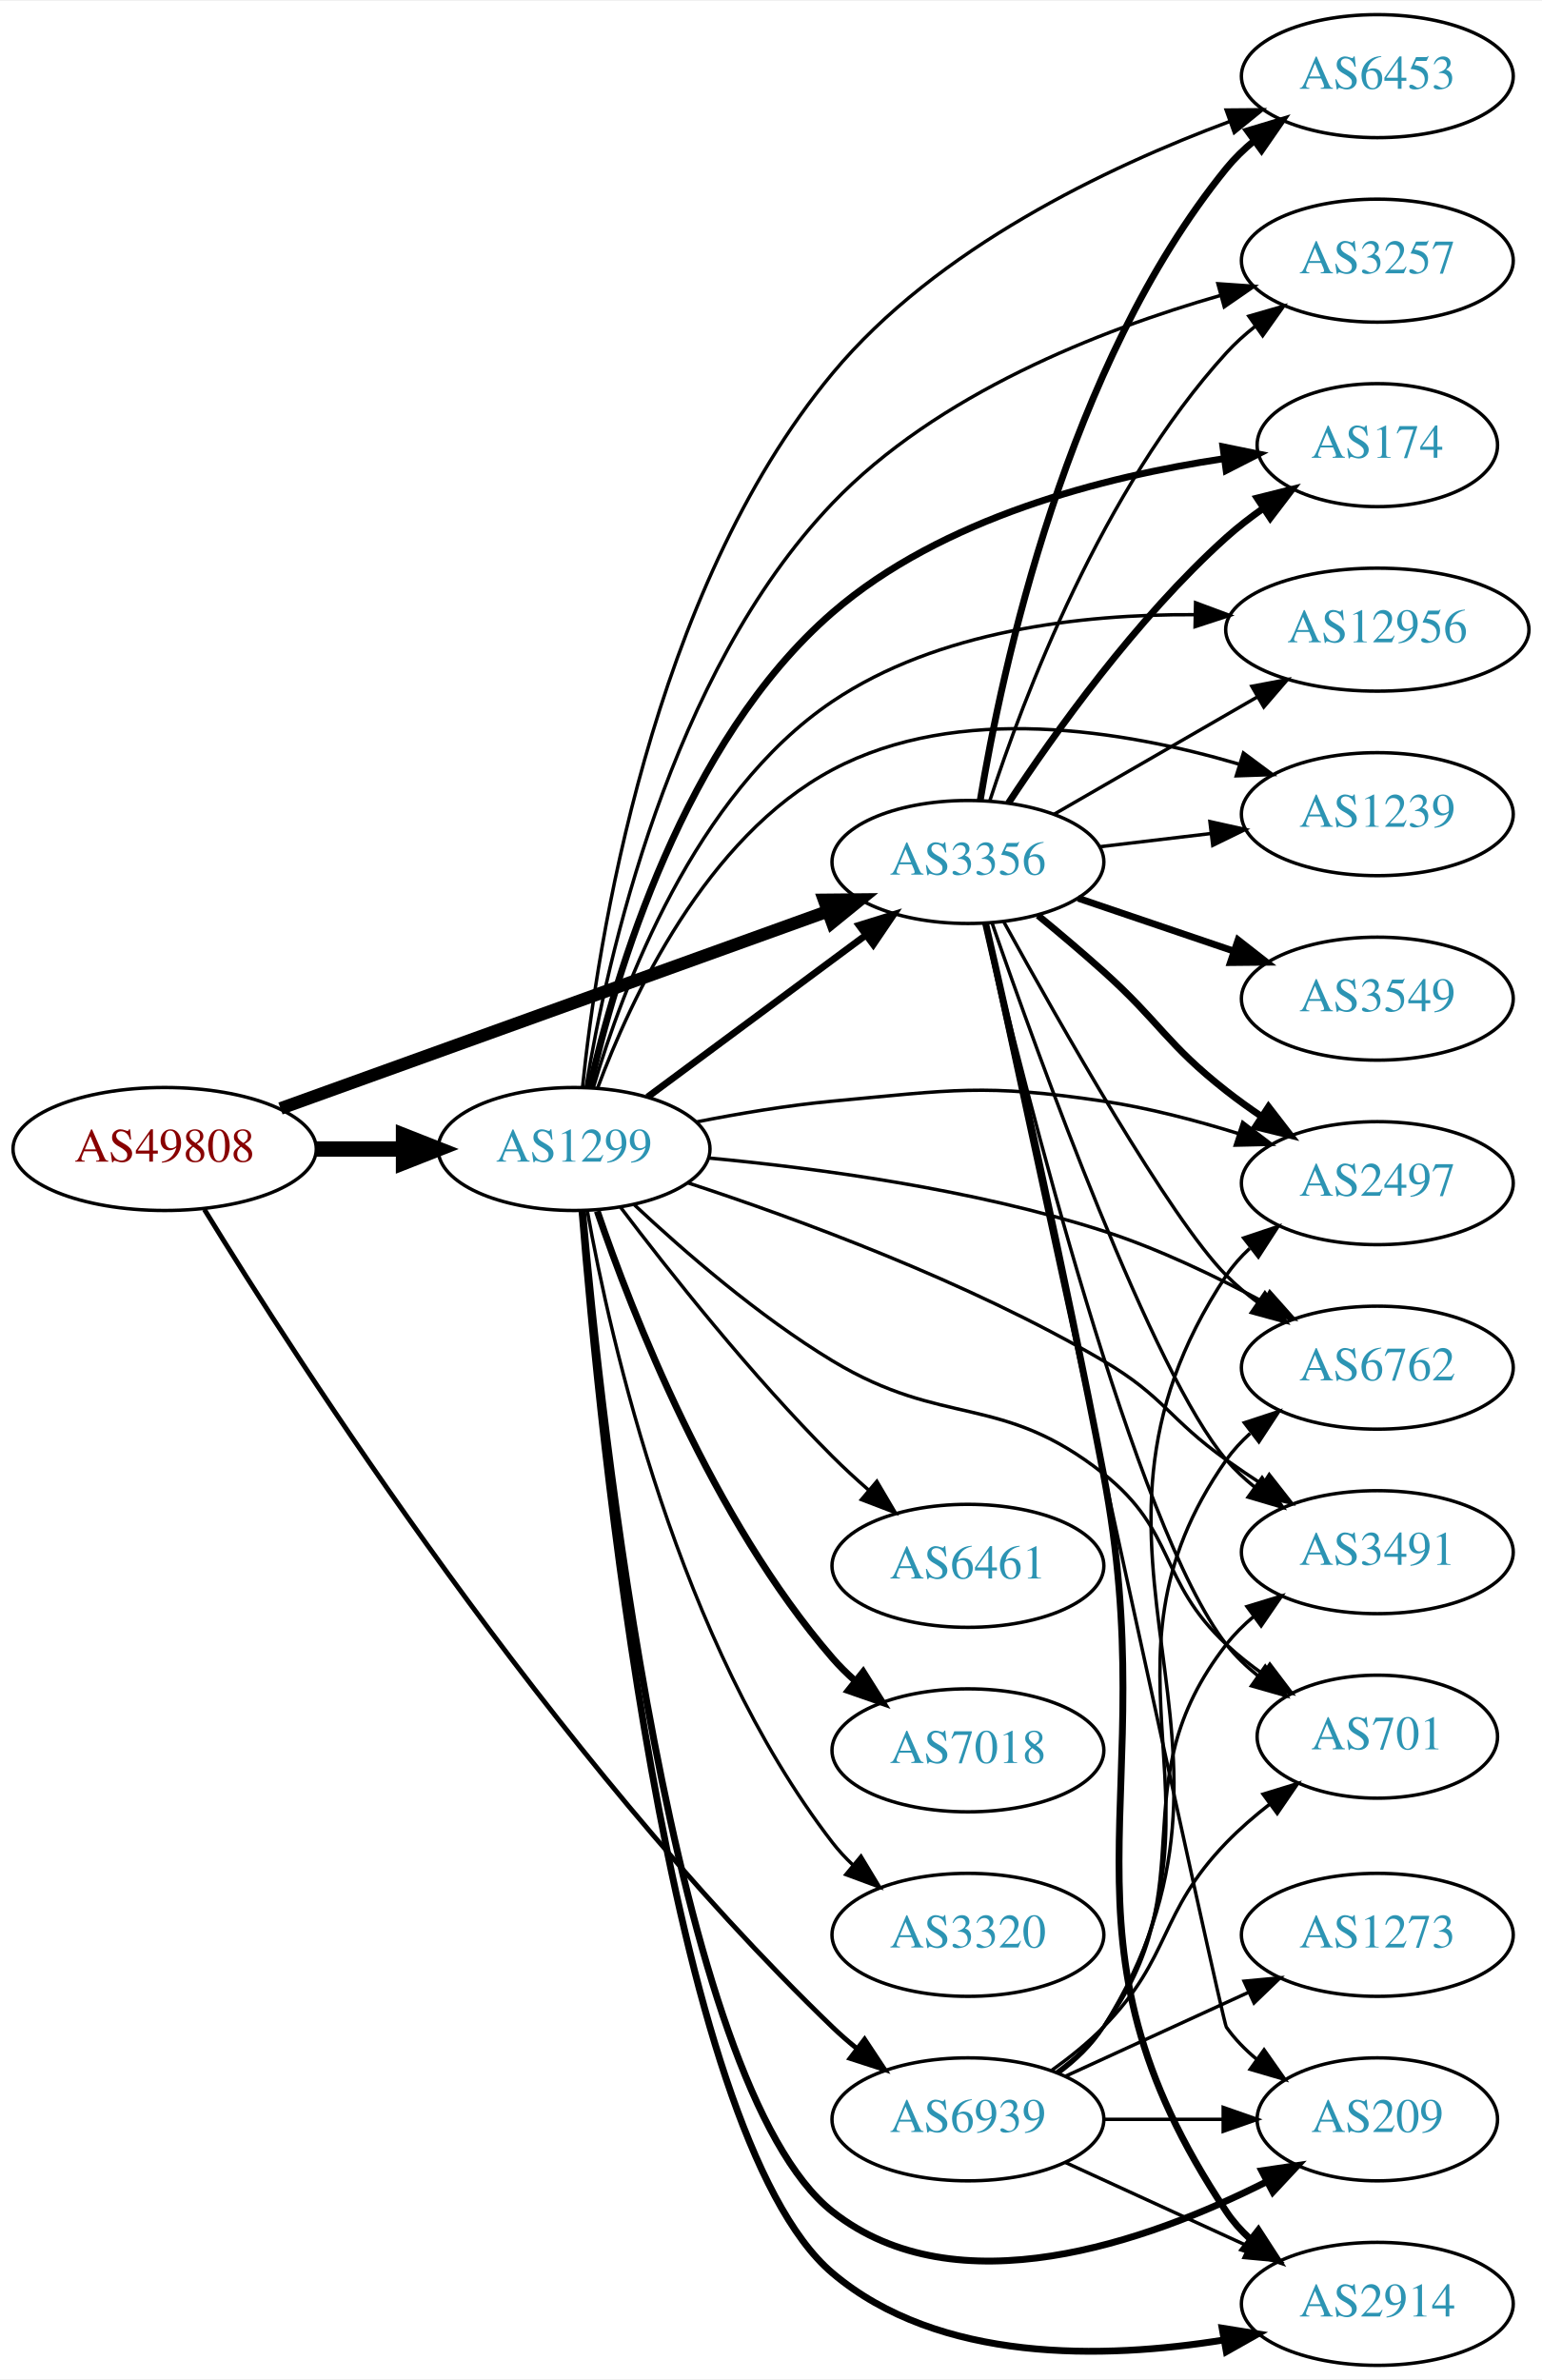
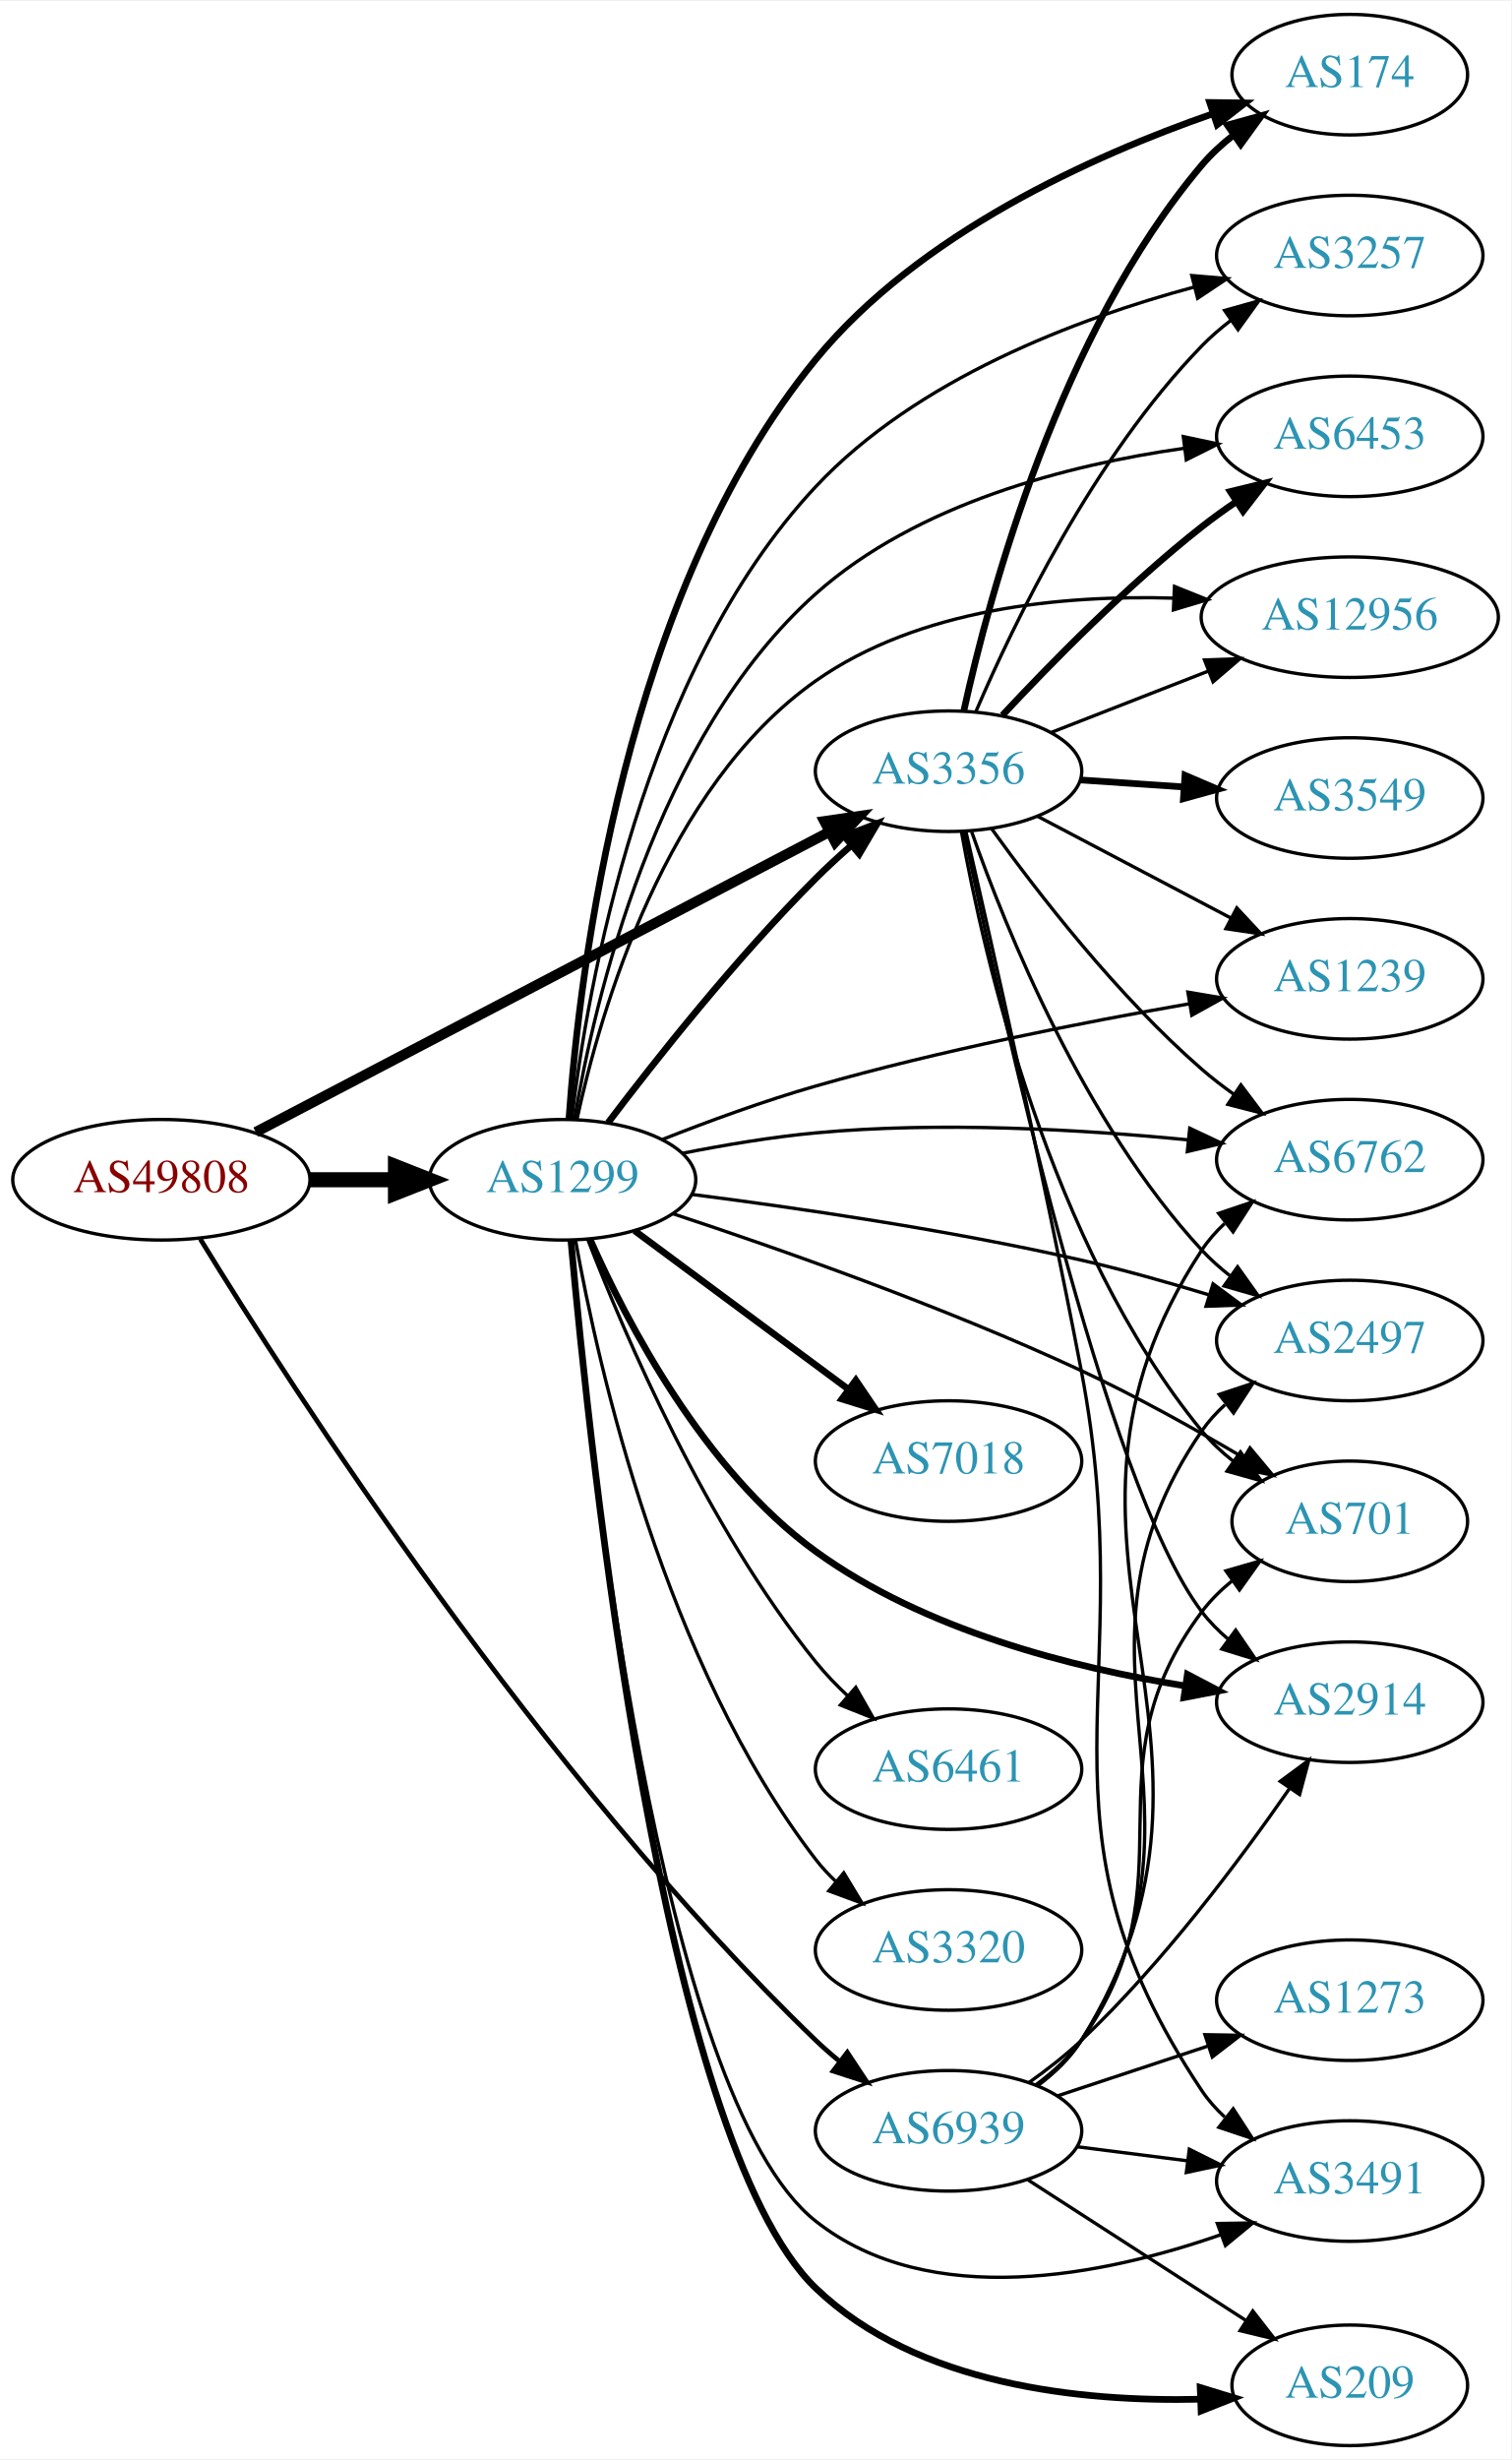
- <svg xmlns="http://www.w3.org/2000/svg" xmlns:xlink="http://www.w3.org/1999/xlink" width="451pt" height="696pt" viewBox="0.00 0.00 451.37 696.00">
-   <g id="graph0" class="graph" transform="scale(1 1) rotate(0) translate(4 692)">
-     <polygon fill="white" stroke="none" points="-4,4 -4,-692 447.37,-692 447.37,4 -4,4" />
+ <svg xmlns="http://www.w3.org/2000/svg" xmlns:xlink="http://www.w3.org/1999/xlink" width="451pt" height="734pt" viewBox="0.00 0.00 451.37 734.00">
+   <g id="graph0" class="graph" transform="scale(1 1) rotate(0) translate(4 730)">
+     <polygon fill="white" stroke="none" points="-4,4 -4,-730 447.37,-730 447.37,4 -4,4" />
    <g id="node1" class="node">
      <g id="a_node1">
        <a xlink:href="/asn/49808" xlink:title="AS49808 ~ POWERSPEED-AS [AT]">
-           <ellipse fill="#ffffff" stroke="black" cx="44.196" cy="-356" rx="44.393" ry="18" />
-           <text text-anchor="middle" x="44.196" y="-352.3" font-family="Times,serif" font-size="14.00" fill="#880000">AS49808</text>
+           <ellipse fill="#ffffff" stroke="black" cx="44.196" cy="-378" rx="44.393" ry="18" />
+           <text text-anchor="middle" x="44.196" y="-374.3" font-family="Times,serif" font-size="14.00" fill="#880000">AS49808</text>
        </a>
      </g>
    </g>
    <g id="node2" class="node">
      <g id="a_node2">
        <a xlink:href="/asn/1299" xlink:title="AS1299 ~ Telia Carrier [EU]">
-           <ellipse fill="#ffffff" stroke="black" cx="164.039" cy="-356" rx="39.794" ry="18" />
-           <text text-anchor="middle" x="164.039" y="-352.3" font-family="Times,serif" font-size="14.00" fill="#2c94b3">AS1299</text>
+           <ellipse fill="#ffffff" stroke="black" cx="164.039" cy="-378" rx="39.794" ry="18" />
+           <text text-anchor="middle" x="164.039" y="-374.3" font-family="Times,serif" font-size="14.00" fill="#2c94b3">AS1299</text>
        </a>
      </g>
    </g>
    <g id="edge1" class="edge">
-       <path fill="none" stroke="black" stroke-width="4.5" d="M88.407,-356C96.72,-356 105.482,-356 113.965,-356" />
-       <polygon fill="black" stroke="black" stroke-width="4.5" points="114.123,-359.938 124.123,-356 114.123,-352.063 114.123,-359.938" />
+       <path fill="none" stroke="black" stroke-width="4.5" d="M88.407,-378C96.72,-378 105.482,-378 113.965,-378" />
+       <polygon fill="black" stroke="black" stroke-width="4.5" points="114.123,-381.938 124.123,-378 114.123,-374.063 114.123,-381.938" />
    </g>
    <g id="node3" class="node">
      <g id="a_node3">
        <a xlink:href="/asn/3356" xlink:title="AS3356 ~ Level 3 Parent, LLC [US]">
-           <ellipse fill="#ffffff" stroke="black" cx="279.332" cy="-440" rx="39.794" ry="18" />
-           <text text-anchor="middle" x="279.332" y="-436.3" font-family="Times,serif" font-size="14.00" fill="#2c94b3">AS3356</text>
+           <ellipse fill="#ffffff" stroke="black" cx="279.332" cy="-500" rx="39.794" ry="18" />
+           <text text-anchor="middle" x="279.332" y="-496.3" font-family="Times,serif" font-size="14.00" fill="#2c94b3">AS3356</text>
        </a>
      </g>
    </g>
    <g id="edge2" class="edge">
-       <path fill="none" stroke="black" stroke-width="3.682" d="M78.104,-367.857C120.201,-383.025 193.064,-409.278 238.322,-425.584" />
-       <polygon fill="black" stroke="black" stroke-width="3.682" points="237.221,-428.908 247.816,-429.005 239.594,-422.322 237.221,-428.908" />
+       <path fill="none" stroke="black" stroke-width="3.068" d="M72.396,-392.234C114.873,-414.462 196.916,-457.395 243.606,-481.828" />
+       <polygon fill="black" stroke="black" stroke-width="3.068" points="242.244,-485.066 252.727,-486.601 245.49,-478.864 242.244,-485.066" />
    </g>
    <g id="node4" class="node">
      <g id="a_node4">
        <a xlink:href="/asn/6939" xlink:title="AS6939 ~ Hurricane Electric LLC [US]">
-           <ellipse fill="#ffffff" stroke="black" cx="279.332" cy="-72" rx="39.794" ry="18" />
-           <text text-anchor="middle" x="279.332" y="-68.3" font-family="Times,serif" font-size="14.00" fill="#2c94b3">AS6939</text>
+           <ellipse fill="#ffffff" stroke="black" cx="279.332" cy="-94" rx="39.794" ry="18" />
+           <text text-anchor="middle" x="279.332" y="-90.3" font-family="Times,serif" font-size="14.00" fill="#2c94b3">AS6939</text>
        </a>
      </g>
    </g>
    <g id="edge3" class="edge">
-       <path fill="none" stroke="black" stroke-width="1.432" d="M55.831,-338.296C82.775,-294.359 157.452,-178.166 239.685,-99 241.841,-96.924 244.169,-94.891 246.577,-92.93" />
-       <polygon fill="black" stroke="black" stroke-width="1.432" points="249.085,-95.421 254.933,-86.586 244.852,-89.846 249.085,-95.421" />
-     </g>
-     <g id="edge11" class="edge">
-       <path fill="none" stroke="black" stroke-width="2" d="M185.555,-371.212C203.409,-384.45 229.482,-403.781 249.445,-418.583" />
-       <polygon fill="black" stroke="black" stroke-width="2" points="247.467,-421.473 257.585,-424.618 251.637,-415.85 247.467,-421.473" />
+       <path fill="none" stroke="black" stroke-width="1.432" d="M55.831,-360.296C82.775,-316.359 157.452,-200.166 239.685,-121 241.841,-118.925 244.169,-116.891 246.577,-114.93" />
+       <polygon fill="black" stroke="black" stroke-width="1.432" points="249.085,-117.421 254.933,-108.586 244.852,-111.846 249.085,-117.421" />
+     </g>
+     <g id="edge14" class="edge">
+       <path fill="none" stroke="black" stroke-width="2" d="M177.648,-395.057C191.83,-413.781 215.991,-444.325 239.685,-468 242.963,-471.275 246.546,-474.57 250.168,-477.736" />
+       <polygon fill="black" stroke="black" stroke-width="2" points="248.155,-480.618 258.051,-484.402 252.675,-475.273 248.155,-480.618" />
    </g>
    <g id="node5" class="node">
      <g id="a_node5">
-         <a xlink:href="/asn/2914" xlink:title="AS2914 ~ NTT America, Inc. [US]">
-           <ellipse fill="#ffffff" stroke="black" cx="399.174" cy="-18" rx="39.794" ry="18" />
-           <text text-anchor="middle" x="399.174" y="-14.3" font-family="Times,serif" font-size="14.00" fill="#2c94b3">AS2914</text>
+         <a xlink:href="/asn/7018" xlink:title="AS7018 ~ AT&amp;T Services, Inc. [US]">
+           <ellipse fill="#ffffff" stroke="black" cx="279.332" cy="-294" rx="39.794" ry="18" />
+           <text text-anchor="middle" x="279.332" y="-290.3" font-family="Times,serif" font-size="14.00" fill="#2c94b3">AS7018</text>
        </a>
      </g>
    </g>
    <g id="edge4" class="edge">
-       <path fill="none" stroke="black" stroke-width="2" d="M166.365,-337.844C171.36,-274.943 191.283,-67.951 239.685,-27 270.899,-0.591 319.161,-1.768 354.23,-7.428" />
-       <polygon fill="black" stroke="black" stroke-width="2" points="353.74,-10.896 364.2,-9.212 354.973,-4.005 353.74,-10.896" />
+       <path fill="none" stroke="black" stroke-width="2" d="M185.555,-362.788C203.409,-349.55 229.482,-330.219 249.445,-315.417" />
+       <polygon fill="black" stroke="black" stroke-width="2" points="251.637,-318.15 257.585,-309.382 247.467,-312.527 251.637,-318.15" />
    </g>
    <g id="node6" class="node">
      <g id="a_node6">
-         <a xlink:href="/asn/6453" xlink:title="AS6453 ~ TATA COMMUNICATIONS (AMERICA) INC [US]">
-           <ellipse fill="#ffffff" stroke="black" cx="399.174" cy="-670" rx="39.794" ry="18" />
-           <text text-anchor="middle" x="399.174" y="-666.3" font-family="Times,serif" font-size="14.00" fill="#2c94b3">AS6453</text>
+         <a xlink:href="/asn/2914" xlink:title="AS2914 ~ NTT America, Inc. [US]">
+           <ellipse fill="#ffffff" stroke="black" cx="399.174" cy="-222" rx="39.794" ry="18" />
+           <text text-anchor="middle" x="399.174" y="-218.3" font-family="Times,serif" font-size="14.00" fill="#2c94b3">AS2914</text>
        </a>
      </g>
    </g>
    <g id="edge5" class="edge">
-       <path fill="none" stroke="black" d="M166.516,-374.05C170.771,-415.501 186.399,-518.861 239.685,-583 270.12,-619.634 320.155,-643.405 355.864,-656.691" />
-       <polygon fill="black" stroke="black" points="354.933,-660.076 365.527,-660.163 357.3,-653.488 354.933,-660.076" />
+       <path fill="none" stroke="black" stroke-width="2" d="M172.287,-360.127C183.209,-335.458 206.228,-291.277 239.685,-267 272.1,-243.48 316.467,-232.226 350.016,-226.857" />
+       <polygon fill="black" stroke="black" stroke-width="2" points="350.675,-230.298 360.055,-225.373 349.651,-223.373 350.675,-230.298" />
    </g>
    <g id="node7" class="node">
      <g id="a_node7">
-         <a xlink:href="/asn/3257" xlink:title="AS3257 ~ GTT [DE]">
-           <ellipse fill="#ffffff" stroke="black" cx="399.174" cy="-616" rx="39.794" ry="18" />
-           <text text-anchor="middle" x="399.174" y="-612.3" font-family="Times,serif" font-size="14.00" fill="#2c94b3">AS3257</text>
+         <a xlink:href="/asn/174" xlink:title="AS174 ~ Cogent Communications [US]">
+           <ellipse fill="#ffffff" stroke="black" cx="399.174" cy="-708" rx="35.194" ry="18" />
+           <text text-anchor="middle" x="399.174" y="-704.3" font-family="Times,serif" font-size="14.00" fill="#2c94b3">AS174</text>
        </a>
      </g>
    </g>
    <g id="edge6" class="edge">
-       <path fill="none" stroke="black" d="M167.544,-374.043C173.531,-410.782 191.904,-495.018 239.685,-545 270.309,-577.035 318.017,-595.69 353.094,-605.768" />
-       <polygon fill="black" stroke="black" points="352.514,-609.238 363.084,-608.507 354.365,-602.487 352.514,-609.238" />
+       <path fill="none" stroke="black" stroke-width="2" d="M165.95,-396.183C169.04,-440.051 182.428,-553.22 239.685,-623 270.461,-660.507 322.269,-683.799 358.238,-696.313" />
+       <polygon fill="black" stroke="black" stroke-width="2" points="357.338,-699.703 367.932,-699.56 359.561,-693.065 357.338,-699.703" />
    </g>
    <g id="node8" class="node">
      <g id="a_node8">
-         <a xlink:href="/asn/174" xlink:title="AS174 ~ Cogent Communications [US]">
-           <ellipse fill="#ffffff" stroke="black" cx="399.174" cy="-562" rx="35.194" ry="18" />
-           <text text-anchor="middle" x="399.174" y="-558.3" font-family="Times,serif" font-size="14.00" fill="#2c94b3">AS174</text>
+         <a xlink:href="/asn/3257" xlink:title="AS3257 ~ GTT [DE]">
+           <ellipse fill="#ffffff" stroke="black" cx="399.174" cy="-654" rx="39.794" ry="18" />
+           <text text-anchor="middle" x="399.174" y="-650.3" font-family="Times,serif" font-size="14.00" fill="#2c94b3">AS3257</text>
        </a>
      </g>
    </g>
    <g id="edge7" class="edge">
-       <path fill="none" stroke="black" stroke-width="2" d="M168.602,-373.929C175.998,-406.448 196.097,-475.276 239.685,-513 271.755,-540.756 319.375,-552.793 354.043,-558.012" />
-       <polygon fill="black" stroke="black" stroke-width="2" points="353.972,-561.535 364.354,-559.422 354.92,-554.599 353.972,-561.535" />
+       <path fill="none" stroke="black" d="M166.76,-395.968C171.425,-435.219 187.69,-529.537 239.685,-585 269.761,-617.082 317.334,-635.044 352.519,-644.539" />
+       <polygon fill="black" stroke="black" points="351.992,-648.017 362.548,-647.109 353.73,-641.236 351.992,-648.017" />
    </g>
    <g id="node9" class="node">
      <g id="a_node9">
-         <a xlink:href="/asn/12956" xlink:title="AS12956 ~ TELXIUS [ES]">
-           <ellipse fill="#ffffff" stroke="black" cx="399.174" cy="-508" rx="44.393" ry="18" />
-           <text text-anchor="middle" x="399.174" y="-504.3" font-family="Times,serif" font-size="14.00" fill="#2c94b3">AS12956</text>
+         <a xlink:href="/asn/6453" xlink:title="AS6453 ~ TATA COMMUNICATIONS (AMERICA) INC [US]">
+           <ellipse fill="#ffffff" stroke="black" cx="399.174" cy="-600" rx="39.794" ry="18" />
+           <text text-anchor="middle" x="399.174" y="-596.3" font-family="Times,serif" font-size="14.00" fill="#2c94b3">AS6453</text>
        </a>
      </g>
    </g>
    <g id="edge8" class="edge">
-       <path fill="none" stroke="black" d="M169.669,-373.931C178.189,-402.981 199.291,-459.819 239.685,-487 270.542,-507.763 312.519,-512.544 345.52,-512.385" />
-       <polygon fill="black" stroke="black" points="345.968,-515.877 355.894,-512.174 345.825,-508.878 345.968,-515.877" />
+       <path fill="none" stroke="black" d="M167.589,-396.046C173.552,-431.445 191.724,-510.256 239.685,-553 269.976,-579.996 315.146,-591.509 349.523,-596.407" />
+       <polygon fill="black" stroke="black" points="349.454,-599.926 359.817,-597.724 350.342,-592.983 349.454,-599.926" />
    </g>
    <g id="node10" class="node">
      <g id="a_node10">
-         <a xlink:href="/asn/6461" xlink:title="AS6461 ~ Zayo Bandwidth [US]">
-           <ellipse fill="#ffffff" stroke="black" cx="279.332" cy="-234" rx="39.794" ry="18" />
-           <text text-anchor="middle" x="279.332" y="-230.3" font-family="Times,serif" font-size="14.00" fill="#2c94b3">AS6461</text>
+         <a xlink:href="/asn/3491" xlink:title="AS3491 ~ PCCW Global, Inc. [US]">
+           <ellipse fill="#ffffff" stroke="black" cx="399.174" cy="-79" rx="39.794" ry="18" />
+           <text text-anchor="middle" x="399.174" y="-75.3" font-family="Times,serif" font-size="14.00" fill="#2c94b3">AS3491</text>
        </a>
      </g>
    </g>
    <g id="edge9" class="edge">
-       <path fill="none" stroke="black" d="M177.648,-338.943C191.83,-320.219 215.991,-289.675 239.685,-266 242.963,-262.725 246.546,-259.43 250.168,-256.264" />
-       <polygon fill="black" stroke="black" points="252.675,-258.727 258.051,-249.598 248.155,-253.382 252.675,-258.727" />
+       <path fill="none" stroke="black" d="M166.525,-359.893C171.923,-299.102 192.701,-104.042 239.685,-67 273.754,-40.141 325.753,-50.798 360.81,-63.021" />
+       <polygon fill="black" stroke="black" points="359.626,-66.315 370.219,-66.481 362.041,-59.745 359.626,-66.315" />
    </g>
    <g id="node11" class="node">
      <g id="a_node11">
-         <a xlink:href="/asn/7018" xlink:title="AS7018 ~ AT&amp;T Services, Inc. [US]">
-           <ellipse fill="#ffffff" stroke="black" cx="279.332" cy="-180" rx="39.794" ry="18" />
-           <text text-anchor="middle" x="279.332" y="-176.3" font-family="Times,serif" font-size="14.00" fill="#2c94b3">AS7018</text>
+         <a xlink:href="/asn/6762" xlink:title="AS6762 ~ TELECOM ITALIA SPARKLE S.p.A. [IT]">
+           <ellipse fill="#ffffff" stroke="black" cx="399.174" cy="-384" rx="39.794" ry="18" />
+           <text text-anchor="middle" x="399.174" y="-380.3" font-family="Times,serif" font-size="14.00" fill="#2c94b3">AS6762</text>
        </a>
      </g>
    </g>
    <g id="edge10" class="edge">
-       <path fill="none" stroke="black" stroke-width="2" d="M170.837,-337.804C181.036,-307.923 204.496,-247.716 239.685,-207 241.642,-204.736 243.828,-202.568 246.138,-200.514" />
-       <polygon fill="black" stroke="black" stroke-width="2" points="248.674,-202.969 254.317,-194.002 244.313,-197.493 248.674,-202.969" />
+       <path fill="none" stroke="black" d="M199.788,-385.901C212.294,-388.376 226.556,-390.779 239.685,-392 276.901,-395.46 319.182,-393.006 350.708,-389.935" />
+       <polygon fill="black" stroke="black" points="351.376,-393.384 360.964,-388.877 350.658,-386.421 351.376,-393.384" />
    </g>
    <g id="node12" class="node">
      <g id="a_node12">
-         <a xlink:href="/asn/1239" xlink:title="AS1239 ~ Sprint [US]">
-           <ellipse fill="#ffffff" stroke="black" cx="399.174" cy="-454" rx="39.794" ry="18" />
-           <text text-anchor="middle" x="399.174" y="-450.3" font-family="Times,serif" font-size="14.00" fill="#2c94b3">AS1239</text>
-         </a>
-       </g>
-     </g>
-     <g id="edge12" class="edge">
-       <path fill="none" stroke="black" d="M170.952,-373.911C180.632,-399.934 202.585,-447.241 239.685,-467 276.453,-486.583 324.939,-478.564 358.555,-468.679" />
-       <polygon fill="black" stroke="black" points="359.979,-471.901 368.481,-465.579 357.892,-465.219 359.979,-471.901" />
+         <a xlink:href="/asn/12956" xlink:title="AS12956 ~ TELXIUS [ES]">
+           <ellipse fill="#ffffff" stroke="black" cx="399.174" cy="-546" rx="44.393" ry="18" />
+           <text text-anchor="middle" x="399.174" y="-542.3" font-family="Times,serif" font-size="14.00" fill="#2c94b3">AS12956</text>
+         </a>
+       </g>
+     </g>
+     <g id="edge11" class="edge">
+       <path fill="none" stroke="black" d="M168.343,-396.045C175.278,-428.269 194.598,-495.297 239.685,-527 270.501,-548.668 313.279,-552.682 346.626,-551.681" />
+       <polygon fill="black" stroke="black" points="346.819,-555.176 356.648,-551.223 346.499,-548.183 346.819,-555.176" />
    </g>
    <g id="node13" class="node">
      <g id="a_node13">
-         <a xlink:href="/asn/3320" xlink:title="AS3320 ~ DTAG [DE]">
-           <ellipse fill="#ffffff" stroke="black" cx="279.332" cy="-126" rx="39.794" ry="18" />
-           <text text-anchor="middle" x="279.332" y="-122.3" font-family="Times,serif" font-size="14.00" fill="#2c94b3">AS3320</text>
-         </a>
-       </g>
-     </g>
-     <g id="edge13" class="edge">
-       <path fill="none" stroke="black" d="M167.91,-337.959C174.665,-300.218 194.525,-211.589 239.685,-153 241.465,-150.691 243.498,-148.501 245.679,-146.443" />
-       <polygon fill="black" stroke="black" points="248.036,-149.036 253.513,-139.967 243.576,-143.641 248.036,-149.036" />
+         <a xlink:href="/asn/1239" xlink:title="AS1239 ~ Sprint [US]">
+           <ellipse fill="#ffffff" stroke="black" cx="399.174" cy="-438" rx="39.794" ry="18" />
+           <text text-anchor="middle" x="399.174" y="-434.3" font-family="Times,serif" font-size="14.00" fill="#2c94b3">AS1239</text>
+         </a>
+       </g>
+     </g>
+     <g id="edge12" class="edge">
+       <path fill="none" stroke="black" d="M193.747,-389.995C207.477,-395.414 224.25,-401.578 239.685,-406 276.697,-416.605 319.543,-425.031 351.347,-430.57" />
+       <polygon fill="black" stroke="black" points="350.817,-434.03 361.264,-432.266 351.997,-427.13 350.817,-434.03" />
    </g>
    <g id="node14" class="node">
      <g id="a_node14">
-         <a xlink:href="/asn/6762" xlink:title="AS6762 ~ TELECOM ITALIA SPARKLE S.p.A. [IT]">
-           <ellipse fill="#ffffff" stroke="black" cx="399.174" cy="-292" rx="39.794" ry="18" />
-           <text text-anchor="middle" x="399.174" y="-288.3" font-family="Times,serif" font-size="14.00" fill="#2c94b3">AS6762</text>
-         </a>
-       </g>
-     </g>
-     <g id="edge14" class="edge">
-       <path fill="none" stroke="black" d="M203.448,-353.364C235.065,-350.405 280.74,-344.298 318.978,-332 335.097,-326.816 351.975,-318.709 365.988,-311.145" />
-       <polygon fill="black" stroke="black" points="367.698,-314.199 374.746,-306.289 364.303,-308.077 367.698,-314.199" />
+         <a xlink:href="/asn/6461" xlink:title="AS6461 ~ Zayo Bandwidth [US]">
+           <ellipse fill="#ffffff" stroke="black" cx="279.332" cy="-202" rx="39.794" ry="18" />
+           <text text-anchor="middle" x="279.332" y="-198.3" font-family="Times,serif" font-size="14.00" fill="#2c94b3">AS6461</text>
+         </a>
+       </g>
+     </g>
+     <g id="edge13" class="edge">
+       <path fill="none" stroke="black" d="M171.532,-360.272C182.561,-331.694 206.98,-274.549 239.685,-234 242.531,-230.472 245.816,-227.056 249.245,-223.853" />
+       <polygon fill="black" stroke="black" points="251.621,-226.424 256.865,-217.218 247.025,-221.145 251.621,-226.424" />
    </g>
    <g id="node15" class="node">
      <g id="a_node15">
-         <a xlink:href="/asn/3491" xlink:title="AS3491 ~ PCCW Global, Inc. [US]">
-           <ellipse fill="#ffffff" stroke="black" cx="399.174" cy="-238" rx="39.794" ry="18" />
-           <text text-anchor="middle" x="399.174" y="-234.3" font-family="Times,serif" font-size="14.00" fill="#2c94b3">AS3491</text>
+         <a xlink:href="/asn/3320" xlink:title="AS3320 ~ DTAG [DE]">
+           <ellipse fill="#ffffff" stroke="black" cx="279.332" cy="-148" rx="39.794" ry="18" />
+           <text text-anchor="middle" x="279.332" y="-144.3" font-family="Times,serif" font-size="14.00" fill="#2c94b3">AS3320</text>
        </a>
      </g>
    </g>
    <g id="edge15" class="edge">
-       <path fill="none" stroke="black" d="M197.272,-346.124C229.337,-335.597 279.34,-317.251 318.978,-294 336.7,-283.605 338.237,-276.911 354.978,-265 358.383,-262.578 362.002,-260.13 365.641,-257.748" />
-       <polygon fill="black" stroke="black" points="367.536,-260.691 374.076,-252.355 363.765,-254.793 367.536,-260.691" />
+       <path fill="none" stroke="black" d="M167.91,-359.959C174.665,-322.218 194.525,-233.589 239.685,-175 241.465,-172.691 243.498,-170.501 245.679,-168.443" />
+       <polygon fill="black" stroke="black" points="248.036,-171.036 253.513,-161.967 243.576,-165.641 248.036,-171.036" />
    </g>
    <g id="node16" class="node">
      <g id="a_node16">
-         <a xlink:href="/asn/701" xlink:title="AS701 ~ UUNET [US]">
-           <ellipse fill="#ffffff" stroke="black" cx="399.174" cy="-184" rx="35.194" ry="18" />
-           <text text-anchor="middle" x="399.174" y="-180.3" font-family="Times,serif" font-size="14.00" fill="#2c94b3">AS701</text>
+         <a xlink:href="/asn/209" xlink:title="AS209 ~ CenturyLink Communications, LLC [US]">
+           <ellipse fill="#ffffff" stroke="black" cx="399.174" cy="-18" rx="35.194" ry="18" />
+           <text text-anchor="middle" x="399.174" y="-14.3" font-family="Times,serif" font-size="14.00" fill="#2c94b3">AS209</text>
        </a>
      </g>
    </g>
    <g id="edge16" class="edge">
-       <path fill="none" stroke="black" d="M181.711,-339.638C196.149,-326.112 218.06,-307.073 239.685,-294 272.351,-274.252 289.072,-284.721 318.978,-261 340.432,-243.983 334.993,-229.719 354.978,-211 358.262,-207.924 361.946,-205.005 365.743,-202.301" />
-       <polygon fill="black" stroke="black" points="367.718,-205.19 374.12,-196.748 363.851,-199.355 367.718,-205.19" />
+       <path fill="none" stroke="black" stroke-width="2" d="M166.536,-359.945C172.101,-297.364 193.683,-91.161 239.685,-47 269.897,-17.997 318.981,-12.999 354.528,-13.848" />
+       <polygon fill="black" stroke="black" stroke-width="2" points="354.496,-17.35 364.628,-14.253 354.777,-10.355 354.496,-17.35" />
    </g>
    <g id="node17" class="node">
      <g id="a_node17">
-         <a xlink:href="/asn/209" xlink:title="AS209 ~ CenturyLink Communications, LLC [US]">
-           <ellipse fill="#ffffff" stroke="black" cx="399.174" cy="-72" rx="35.194" ry="18" />
-           <text text-anchor="middle" x="399.174" y="-68.3" font-family="Times,serif" font-size="14.00" fill="#2c94b3">AS209</text>
+         <a xlink:href="/asn/2497" xlink:title="AS2497 ~ Internet Initiative Japan Inc. [JP]">
+           <ellipse fill="#ffffff" stroke="black" cx="399.174" cy="-330" rx="39.794" ry="18" />
+           <text text-anchor="middle" x="399.174" y="-326.3" font-family="Times,serif" font-size="14.00" fill="#2c94b3">AS2497</text>
        </a>
      </g>
    </g>
    <g id="edge17" class="edge">
-       <path fill="none" stroke="black" stroke-width="2" d="M166.525,-337.893C171.923,-277.102 192.701,-82.042 239.685,-45 276.05,-16.331 331.843,-36.16 366.612,-53.668" />
-       <polygon fill="black" stroke="black" stroke-width="2" points="365.345,-56.956 375.827,-58.502 368.597,-50.757 365.345,-56.956" />
+       <path fill="none" stroke="black" d="M202.644,-373.628C233.984,-369.629 279.687,-362.97 318.978,-354 331.453,-351.152 344.833,-347.381 356.979,-343.674" />
+       <polygon fill="black" stroke="black" points="358.34,-346.915 366.844,-340.596 356.255,-340.233 358.34,-346.915" />
    </g>
    <g id="node18" class="node">
      <g id="a_node18">
-         <a xlink:href="/asn/2497" xlink:title="AS2497 ~ Internet Initiative Japan Inc. [JP]">
-           <ellipse fill="#ffffff" stroke="black" cx="399.174" cy="-346" rx="39.794" ry="18" />
-           <text text-anchor="middle" x="399.174" y="-342.3" font-family="Times,serif" font-size="14.00" fill="#2c94b3">AS2497</text>
+         <a xlink:href="/asn/701" xlink:title="AS701 ~ UUNET [US]">
+           <ellipse fill="#ffffff" stroke="black" cx="399.174" cy="-276" rx="35.194" ry="18" />
+           <text text-anchor="middle" x="399.174" y="-272.3" font-family="Times,serif" font-size="14.00" fill="#2c94b3">AS701</text>
        </a>
      </g>
    </g>
    <g id="edge18" class="edge">
-       <path fill="none" stroke="black" d="M199.788,-363.901C212.294,-366.376 226.556,-368.779 239.685,-370 274.775,-373.262 284.117,-375.166 318.978,-370 332.098,-368.056 346.055,-364.392 358.539,-360.503" />
-       <polygon fill="black" stroke="black" points="359.763,-363.785 368.19,-357.364 357.598,-357.128 359.763,-363.785" />
+       <path fill="none" stroke="black" d="M196.9,-367.888C228.464,-357.48 277.898,-340.123 318.978,-321 335.325,-313.39 352.822,-303.632 367.2,-295.149" />
+       <polygon fill="black" stroke="black" points="369.369,-297.93 376.156,-289.794 365.777,-291.922 369.369,-297.93" />
+     </g>
+     <g id="edge20" class="edge">
+       <path fill="none" stroke="black" d="M283.97,-481.915C294.508,-430.864 326.135,-286.894 354.978,-249 357.255,-246.009 359.966,-243.267 362.904,-240.774" />
+       <polygon fill="black" stroke="black" points="365.099,-243.505 371.073,-234.755 360.946,-237.87 365.099,-243.505" />
+     </g>
+     <g id="edge22" class="edge">
+       <path fill="none" stroke="black" stroke-width="2" d="M283.915,-518.115C291.601,-553.061 312.523,-630.765 354.978,-681 357.74,-684.268 361,-687.264 364.472,-689.976" />
+       <polygon fill="black" stroke="black" stroke-width="2" points="362.613,-692.946 372.822,-695.779 366.608,-687.198 362.613,-692.946" />
+     </g>
+     <g id="edge25" class="edge">
+       <path fill="none" stroke="black" d="M287.486,-517.772C298.747,-544.075 322.695,-593.824 354.978,-627 357.599,-629.694 360.541,-632.237 363.624,-634.606" />
+       <polygon fill="black" stroke="black" points="361.791,-637.595 371.993,-640.452 365.799,-631.856 361.791,-637.595" />
    </g>
    <g id="edge23" class="edge">
-       <path fill="none" stroke="black" stroke-width="2" d="M284.51,-422.018C291.925,-389.826 307.665,-320.175 318.978,-261 337.253,-165.407 300.94,-125.944 354.978,-45 356.893,-42.131 359.227,-39.51 361.808,-37.128" />
-       <polygon fill="black" stroke="black" stroke-width="2" points="364.359,-39.579 370.12,-30.687 360.071,-34.046 364.359,-39.579" />
+       <path fill="none" stroke="black" stroke-width="2" d="M295.429,-516.712C309.894,-532.235 332.751,-555.519 354.978,-573 358.263,-575.583 361.806,-578.133 365.401,-580.573" />
+       <polygon fill="black" stroke="black" stroke-width="2" points="363.496,-583.509 373.786,-586.033 367.316,-577.643 363.496,-583.509" />
+     </g>
+     <g id="edge21" class="edge">
+       <path fill="none" stroke="black" d="M284.506,-482.018C291.913,-449.824 307.643,-380.171 318.978,-321 337.206,-225.844 301.153,-186.559 354.978,-106 356.894,-103.132 359.229,-100.511 361.811,-98.129" />
+       <polygon fill="black" stroke="black" points="364.362,-100.58 370.123,-91.689 360.074,-95.047 364.362,-100.58" />
    </g>
    <g id="edge24" class="edge">
-       <path fill="none" stroke="black" stroke-width="2" d="M282.918,-457.94C289.177,-495.87 308.215,-585.44 354.978,-643 357.348,-645.917 360.122,-648.61 363.1,-651.072" />
-       <polygon fill="black" stroke="black" stroke-width="2" points="361.176,-654.001 371.322,-657.049 365.291,-648.338 361.176,-654.001" />
-     </g>
-     <g id="edge25" class="edge">
-       <path fill="none" stroke="black" d="M285.741,-457.917C295.519,-487.925 318.564,-548.984 354.978,-589 357.508,-591.78 360.388,-594.381 363.433,-596.786" />
-       <polygon fill="black" stroke="black" points="361.567,-599.753 371.749,-602.682 365.615,-594.043 361.567,-599.753" />
-     </g>
-     <g id="edge20" class="edge">
-       <path fill="none" stroke="black" stroke-width="2" d="M291.197,-457.252C304.52,-477.5 328.604,-511.315 354.978,-535 358.326,-538.006 362.049,-540.884 365.866,-543.565" />
-       <polygon fill="black" stroke="black" stroke-width="2" points="363.986,-546.518 374.263,-549.096 367.837,-540.673 363.986,-546.518" />
+       <path fill="none" stroke="black" d="M292.156,-482.879C305.83,-463.868 329.717,-432.967 354.978,-411 357.971,-408.398 361.24,-405.878 364.598,-403.493" />
+       <polygon fill="black" stroke="black" points="366.647,-406.334 373.019,-397.869 362.759,-400.513 366.647,-406.334" />
+     </g>
+     <g id="edge27" class="edge">
+       <path fill="none" stroke="black" d="M310.068,-511.608C324.297,-517.162 341.564,-523.902 357.029,-529.939" />
+       <polygon fill="black" stroke="black" points="355.793,-533.214 366.381,-533.59 358.339,-526.693 355.793,-533.214" />
+     </g>
+     <g id="edge29" class="edge">
+       <path fill="none" stroke="black" d="M305.902,-486.547C322.811,-477.65 345.184,-465.879 363.665,-456.156" />
+       <polygon fill="black" stroke="black" points="365.434,-459.18 372.654,-451.427 362.174,-452.986 365.434,-459.18" />
    </g>
    <g id="edge26" class="edge">
-       <path fill="none" stroke="black" d="M304.463,-453.925C321.67,-463.854 345.043,-477.341 364.142,-488.362" />
-       <polygon fill="black" stroke="black" points="362.443,-491.422 372.853,-493.389 365.941,-485.359 362.443,-491.422" />
-     </g>
-     <g id="edge29" class="edge">
-       <path fill="none" stroke="black" d="M317.942,-444.468C328.253,-445.693 339.57,-447.038 350.37,-448.321" />
-       <polygon fill="black" stroke="black" points="350.174,-451.822 360.517,-449.526 351,-444.871 350.174,-451.822" />
-     </g>
-     <g id="edge22" class="edge">
-       <path fill="none" stroke="black" d="M289.872,-422.406C306.031,-392.997 338.62,-335.454 354.978,-319 357.774,-316.187 360.916,-313.532 364.197,-311.064" />
-       <polygon fill="black" stroke="black" points="366.267,-313.889 372.521,-305.336 362.299,-308.122 366.267,-313.889" />
-     </g>
-     <g id="edge21" class="edge">
-       <path fill="none" stroke="black" d="M286.402,-422.145C300.024,-382.792 333.506,-290.099 354.978,-265 357.421,-262.144 360.244,-259.492 363.253,-257.055" />
-       <polygon fill="black" stroke="black" points="365.441,-259.793 371.518,-251.115 361.355,-254.109 365.441,-259.793" />
+       <path fill="none" stroke="black" d="M286.252,-481.878C296.477,-452.773 319.791,-395.028 354.978,-357 357.531,-354.241 360.426,-351.654 363.481,-349.258" />
+       <polygon fill="black" stroke="black" points="365.662,-352.003 371.81,-343.374 361.623,-346.285 365.662,-352.003" />
    </g>
    <g id="edge28" class="edge">
-       <path fill="none" stroke="black" d="M284.477,-422.136C295.811,-374.399 328.254,-245.176 354.978,-211 357.613,-207.63 360.795,-204.569 364.223,-201.822" />
-       <polygon fill="black" stroke="black" points="366.361,-204.597 372.525,-195.98 362.333,-198.872 366.361,-204.597" />
-     </g>
-     <g id="edge30" class="edge">
-       <path fill="none" stroke="black" d="M284.274,-421.767C299.512,-351.316 353.778,-100.703 354.978,-99 357.442,-95.503 360.518,-92.363 363.885,-89.571" />
-       <polygon fill="black" stroke="black" points="366.024,-92.344 372.123,-83.681 361.953,-86.65 366.024,-92.344" />
-     </g>
-     <g id="edge27" class="edge">
-       <path fill="none" stroke="black" stroke-width="2" d="M299.852,-424.346C306.055,-419.237 312.884,-413.469 318.978,-408 335.585,-393.094 337.417,-386.769 354.978,-373 358.266,-370.422 361.812,-367.875 365.409,-365.437" />
-       <polygon fill="black" stroke="black" stroke-width="2" points="367.323,-368.367 373.795,-359.979 363.505,-362.5 367.323,-368.367" />
+       <path fill="none" stroke="black" d="M283.166,-482.025C289.806,-444.893 309.388,-358.557 354.978,-303 357.692,-299.693 360.923,-296.671 364.378,-293.946" />
+       <polygon fill="black" stroke="black" points="366.515,-296.723 372.71,-288.128 362.507,-290.983 366.515,-296.723" />
    </g>
    <g id="node19" class="node">
      <g id="a_node19">
        <a xlink:href="/asn/3549" xlink:title="AS3549 ~ Level 3 Parent, LLC [US]">
-           <ellipse fill="#ffffff" stroke="black" cx="399.174" cy="-400" rx="39.794" ry="18" />
-           <text text-anchor="middle" x="399.174" y="-396.3" font-family="Times,serif" font-size="14.00" fill="#2c94b3">AS3549</text>
+           <ellipse fill="#ffffff" stroke="black" cx="399.174" cy="-492" rx="39.794" ry="18" />
+           <text text-anchor="middle" x="399.174" y="-488.3" font-family="Times,serif" font-size="14.00" fill="#2c94b3">AS3549</text>
        </a>
      </g>
    </g>
    <g id="edge19" class="edge">
-       <path fill="none" stroke="black" stroke-width="2" d="M311.602,-429.386C325.585,-424.639 342.256,-418.981 357.218,-413.902" />
-       <polygon fill="black" stroke="black" stroke-width="2" points="358.413,-417.192 366.758,-410.664 356.163,-410.564 358.413,-417.192" />
+       <path fill="none" stroke="black" stroke-width="2" d="M318.592,-497.403C328.471,-496.732 339.237,-496.001 349.567,-495.3" />
+       <polygon fill="black" stroke="black" stroke-width="2" points="349.963,-498.781 359.703,-494.612 349.489,-491.797 349.963,-498.781" />
+     </g>
+     <g id="edge35" class="edge">
+       <path fill="none" stroke="black" d="M303.271,-108.356C308.665,-112.175 314.222,-116.499 318.978,-121 343.303,-144.018 366.362,-174.82 381.258,-196.333" />
+       <polygon fill="black" stroke="black" points="378.406,-198.363 386.933,-204.652 384.189,-194.418 378.406,-198.363" />
+     </g>
+     <g id="edge30" class="edge">
+       <path fill="none" stroke="black" d="M317.618,-89.254C328.149,-87.913 339.752,-86.436 350.792,-85.031" />
+       <polygon fill="black" stroke="black" points="351.248,-88.501 360.726,-83.767 350.364,-81.558 351.248,-88.501" />
    </g>
    <g id="edge33" class="edge">
-       <path fill="none" stroke="black" d="M307.96,-59.339C323.917,-52.027 344.188,-42.739 361.471,-34.819" />
-       <polygon fill="black" stroke="black" points="363.085,-37.929 370.718,-30.581 360.169,-31.565 363.085,-37.929" />
+       <path fill="none" stroke="black" d="M305.911,-107.439C310.954,-111.191 315.694,-115.717 318.978,-121 374.994,-211.11 296.675,-268.352 354.978,-357 356.873,-359.882 359.194,-362.512 361.766,-364.901" />
+       <polygon fill="black" stroke="black" points="360.019,-367.976 370.062,-371.351 364.316,-362.45 360.019,-367.976" />
+     </g>
+     <g id="edge36" class="edge">
+       <path fill="none" stroke="black" d="M303.053,-79.346C321.58,-67.398 347.903,-50.422 368.163,-37.355" />
+       <polygon fill="black" stroke="black" points="370.207,-40.202 376.714,-31.84 366.413,-34.319 370.207,-40.202" />
+     </g>
+     <g id="edge31" class="edge">
+       <path fill="none" stroke="black" d="M305.741,-107.548C310.792,-111.295 315.579,-115.791 318.978,-121 364.037,-190.056 308.167,-235.12 354.978,-303 356.936,-305.839 359.3,-308.44 361.901,-310.809" />
+       <polygon fill="black" stroke="black" points="360.185,-313.905 370.245,-317.229 364.453,-308.357 360.185,-313.905" />
    </g>
    <g id="edge34" class="edge">
-       <path fill="none" stroke="black" d="M305.67,-85.594C310.725,-89.338 315.531,-93.822 318.978,-99 360.808,-161.844 311.554,-203.246 354.978,-265 356.962,-267.821 359.344,-270.41 361.957,-272.771" />
-       <polygon fill="black" stroke="black" points="360.253,-275.874 370.32,-279.176 364.509,-270.317 360.253,-275.874" />
-     </g>
-     <g id="edge36" class="edge">
-       <path fill="none" stroke="black" d="M305.302,-85.852C310.376,-89.583 315.283,-93.996 318.978,-99 350.035,-141.063 322.856,-169.745 354.978,-211 357.287,-213.966 360.02,-216.691 362.973,-219.173" />
-       <polygon fill="black" stroke="black" points="361.026,-222.086 371.16,-225.178 365.166,-216.442 361.026,-222.086" />
-     </g>
-     <g id="edge37" class="edge">
-       <path fill="none" stroke="black" d="M303.926,-86.389C309.182,-90.148 314.513,-94.437 318.978,-99 339.151,-119.617 334.937,-132.255 354.978,-153 358.826,-156.983 363.243,-160.802 367.751,-164.315" />
-       <polygon fill="black" stroke="black" points="365.731,-167.173 375.861,-170.277 369.877,-161.534 365.731,-167.173" />
-     </g>
-     <g id="edge32" class="edge">
-       <path fill="none" stroke="black" d="M319.244,-72C330.331,-72 342.491,-72 353.873,-72" />
-       <polygon fill="black" stroke="black" points="354.055,-75.5 364.055,-72 354.055,-68.5 354.055,-75.5" />
-     </g>
-     <g id="edge35" class="edge">
-       <path fill="none" stroke="black" d="M305.869,-85.465C310.914,-89.216 315.666,-93.735 318.978,-99 371.741,-182.861 300.087,-236.517 354.978,-319 356.889,-321.871 359.22,-324.495 361.799,-326.878" />
-       <polygon fill="black" stroke="black" points="360.06,-329.959 370.108,-333.321 364.35,-324.427 360.06,-329.959" />
+       <path fill="none" stroke="black" d="M305.44,-107.752C310.507,-111.489 315.376,-115.929 318.978,-121 353.198,-169.18 319.536,-201.711 354.978,-249 357.544,-252.423 360.682,-255.517 364.086,-258.283" />
+       <polygon fill="black" stroke="black" points="362.178,-261.222 372.362,-264.145 366.224,-255.509 362.178,-261.222" />
    </g>
    <g id="node20" class="node">
      <g id="a_node20">
        <a xlink:href="/asn/1273" xlink:title="AS1273 ~ Vodafone Group PLC [EU]">
-           <ellipse fill="#ffffff" stroke="black" cx="399.174" cy="-126" rx="39.794" ry="18" />
-           <text text-anchor="middle" x="399.174" y="-122.3" font-family="Times,serif" font-size="14.00" fill="#2c94b3">AS1273</text>
-         </a>
-       </g>
-     </g>
-     <g id="edge31" class="edge">
-       <path fill="none" stroke="black" d="M307.96,-84.661C323.917,-91.973 344.188,-101.261 361.471,-109.181" />
-       <polygon fill="black" stroke="black" points="360.169,-112.435 370.718,-113.419 363.085,-106.071 360.169,-112.435" />
+           <ellipse fill="#ffffff" stroke="black" cx="399.174" cy="-133" rx="39.794" ry="18" />
+           <text text-anchor="middle" x="399.174" y="-129.3" font-family="Times,serif" font-size="14.00" fill="#2c94b3">AS1273</text>
+         </a>
+       </g>
+     </g>
+     <g id="edge32" class="edge">
+       <path fill="none" stroke="black" d="M311.911,-104.451C325.649,-108.998 341.934,-114.387 356.634,-119.252" />
+       <polygon fill="black" stroke="black" points="355.914,-122.701 366.507,-122.52 358.113,-116.055 355.914,-122.701" />
    </g>
  </g>
</svg>
